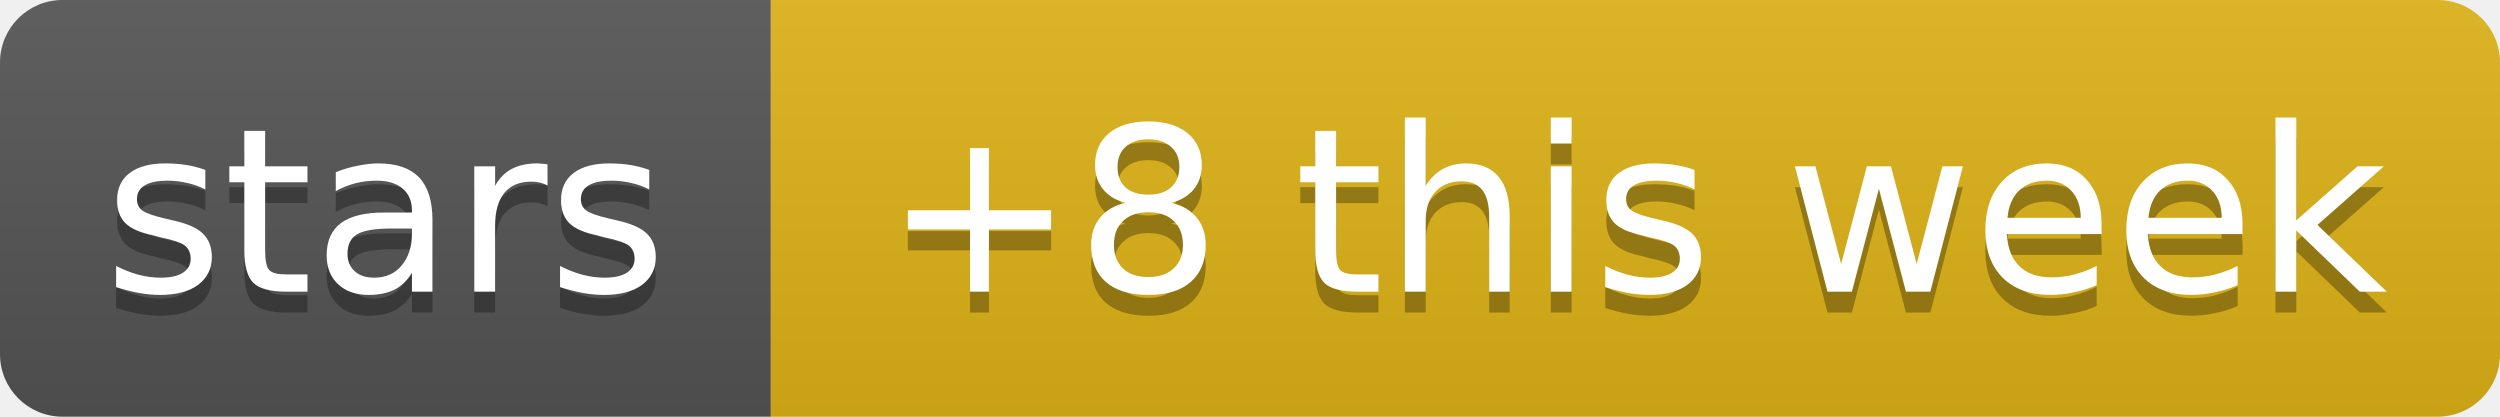
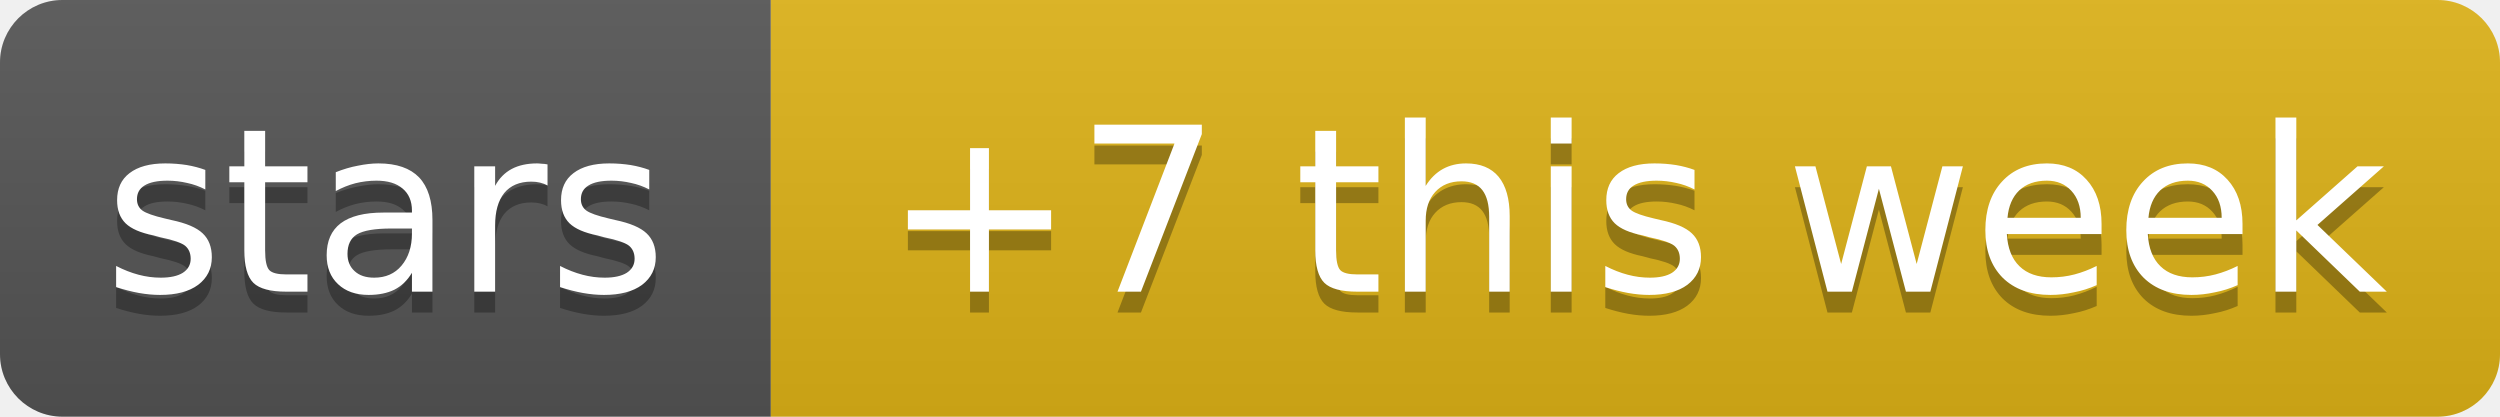
- <svg xmlns="http://www.w3.org/2000/svg" width="120" height="20" role="img" aria-label="stars: +8 this week">
+ <svg xmlns="http://www.w3.org/2000/svg" width="120" height="20" role="img" aria-label="stars: +7 this week">
  <linearGradient id="s" x2="0" y2="100%">
    <stop offset="0" stop-color="#bbb" stop-opacity=".1" />
    <stop offset="1" stop-opacity=".1" />
  </linearGradient>
  <clipPath id="r">
    <rect width="120" height="20" rx="3" fill="#fff" />
  </clipPath>
  <g clip-path="url(#r)">
    <rect width="37" height="20" fill="#555" />
    <rect x="37" width="83" height="20" fill="#dfb317" />
    <rect width="120" height="20" fill="url(#s)" />
  </g>
  <g fill="#fff" text-anchor="middle" font-family="Verdana,Geneva,DejaVu Sans,sans-serif" text-rendering="geometricPrecision" font-size="11">
    <text aria-hidden="true" x="18.5" y="15" fill="#010101" fill-opacity=".3" textLength="26.9">stars</text>
-     <text aria-hidden="true" x="78.5" y="15" fill="#010101" fill-opacity=".3" textLength="72.5">+8 this week</text>
+     <text aria-hidden="true" x="78.5" y="15" fill="#010101" fill-opacity=".3" textLength="72.5">+7 this week</text>
    <text x="18.5" y="14" textLength="26.9">stars</text>
-     <text x="78.5" y="14" textLength="72.5">+8 this week</text>
+     <text x="78.5" y="14" textLength="72.5">+7 this week</text>
  </g>
</svg>
